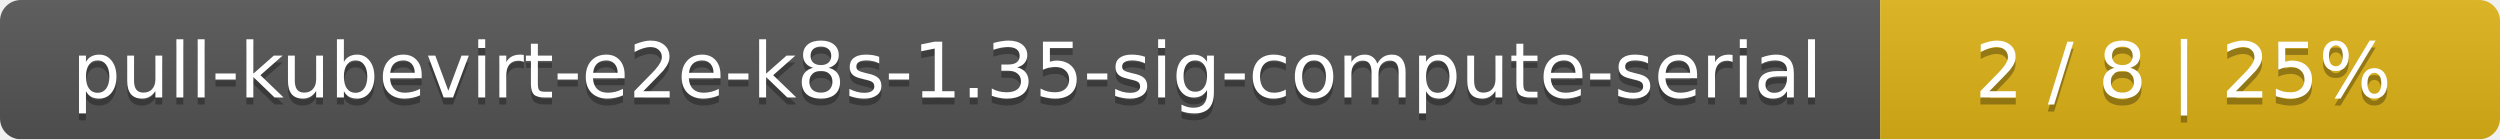
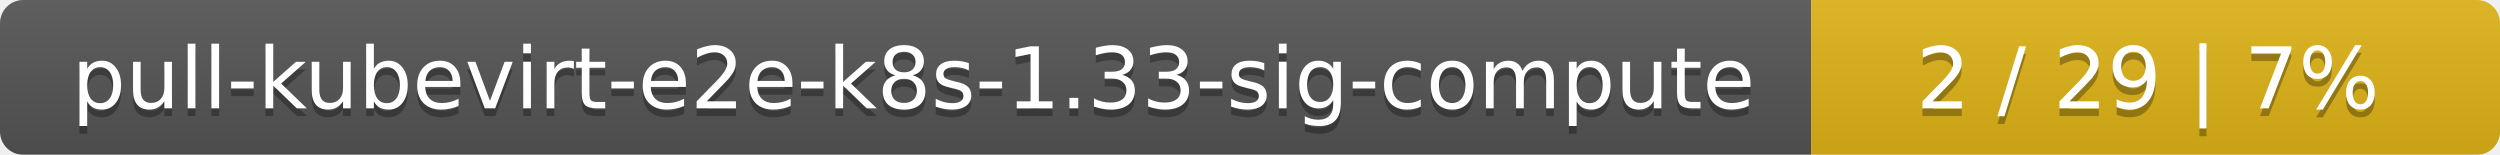
- <svg xmlns="http://www.w3.org/2000/svg" width="359" height="20">
+ <svg xmlns="http://www.w3.org/2000/svg" width="323" height="20">
  <linearGradient id="smooth" x2="0" y2="100%">
    <stop offset="0" stop-color="#bbb" stop-opacity=".1" />
    <stop offset="1" stop-opacity=".1" />
  </linearGradient>
  <mask id="round">
-     <rect width="359" height="20" rx="3" fill="#fff" />
+     <rect width="323" height="20" rx="3" fill="#fff" />
  </mask>
  <g mask="url(#round)">
-     <rect width="270" height="20" fill="#555" />
-     <rect x="270" width="89" height="20" fill="#dfb317" />
-     <rect width="359" height="20" fill="url(#smooth)" />
+     <rect width="234" height="20" fill="#555" />
+     <rect x="234" width="89" height="20" fill="#dfb317" />
+     <rect width="323" height="20" fill="url(#smooth)" />
  </g>
  <g fill="#fff" text-anchor="middle" font-family="DejaVu Sans,Verdana,Geneva,sans-serif" font-size="11">
-     <text x="136" y="15" fill="#010101" fill-opacity=".3">pull-kubevirt-e2e-k8s-1.35-sig-compute-serial</text>
-     <text x="136" y="14">pull-kubevirt-e2e-k8s-1.35-sig-compute-serial</text>
-     <text x="313.5" y="15" fill="#010101" fill-opacity=".3">2 / 8    |    25%</text>
-     <text x="313.5" y="14">2 / 8    |    25%</text>
+     <text x="118" y="15" fill="#010101" fill-opacity=".3">pull-kubevirt-e2e-k8s-1.33-sig-compute</text>
+     <text x="118" y="14">pull-kubevirt-e2e-k8s-1.33-sig-compute</text>
+     <text x="277.5" y="15" fill="#010101" fill-opacity=".3">2 / 29    |    7%</text>
+     <text x="277.5" y="14">2 / 29    |    7%</text>
  </g>
</svg>
